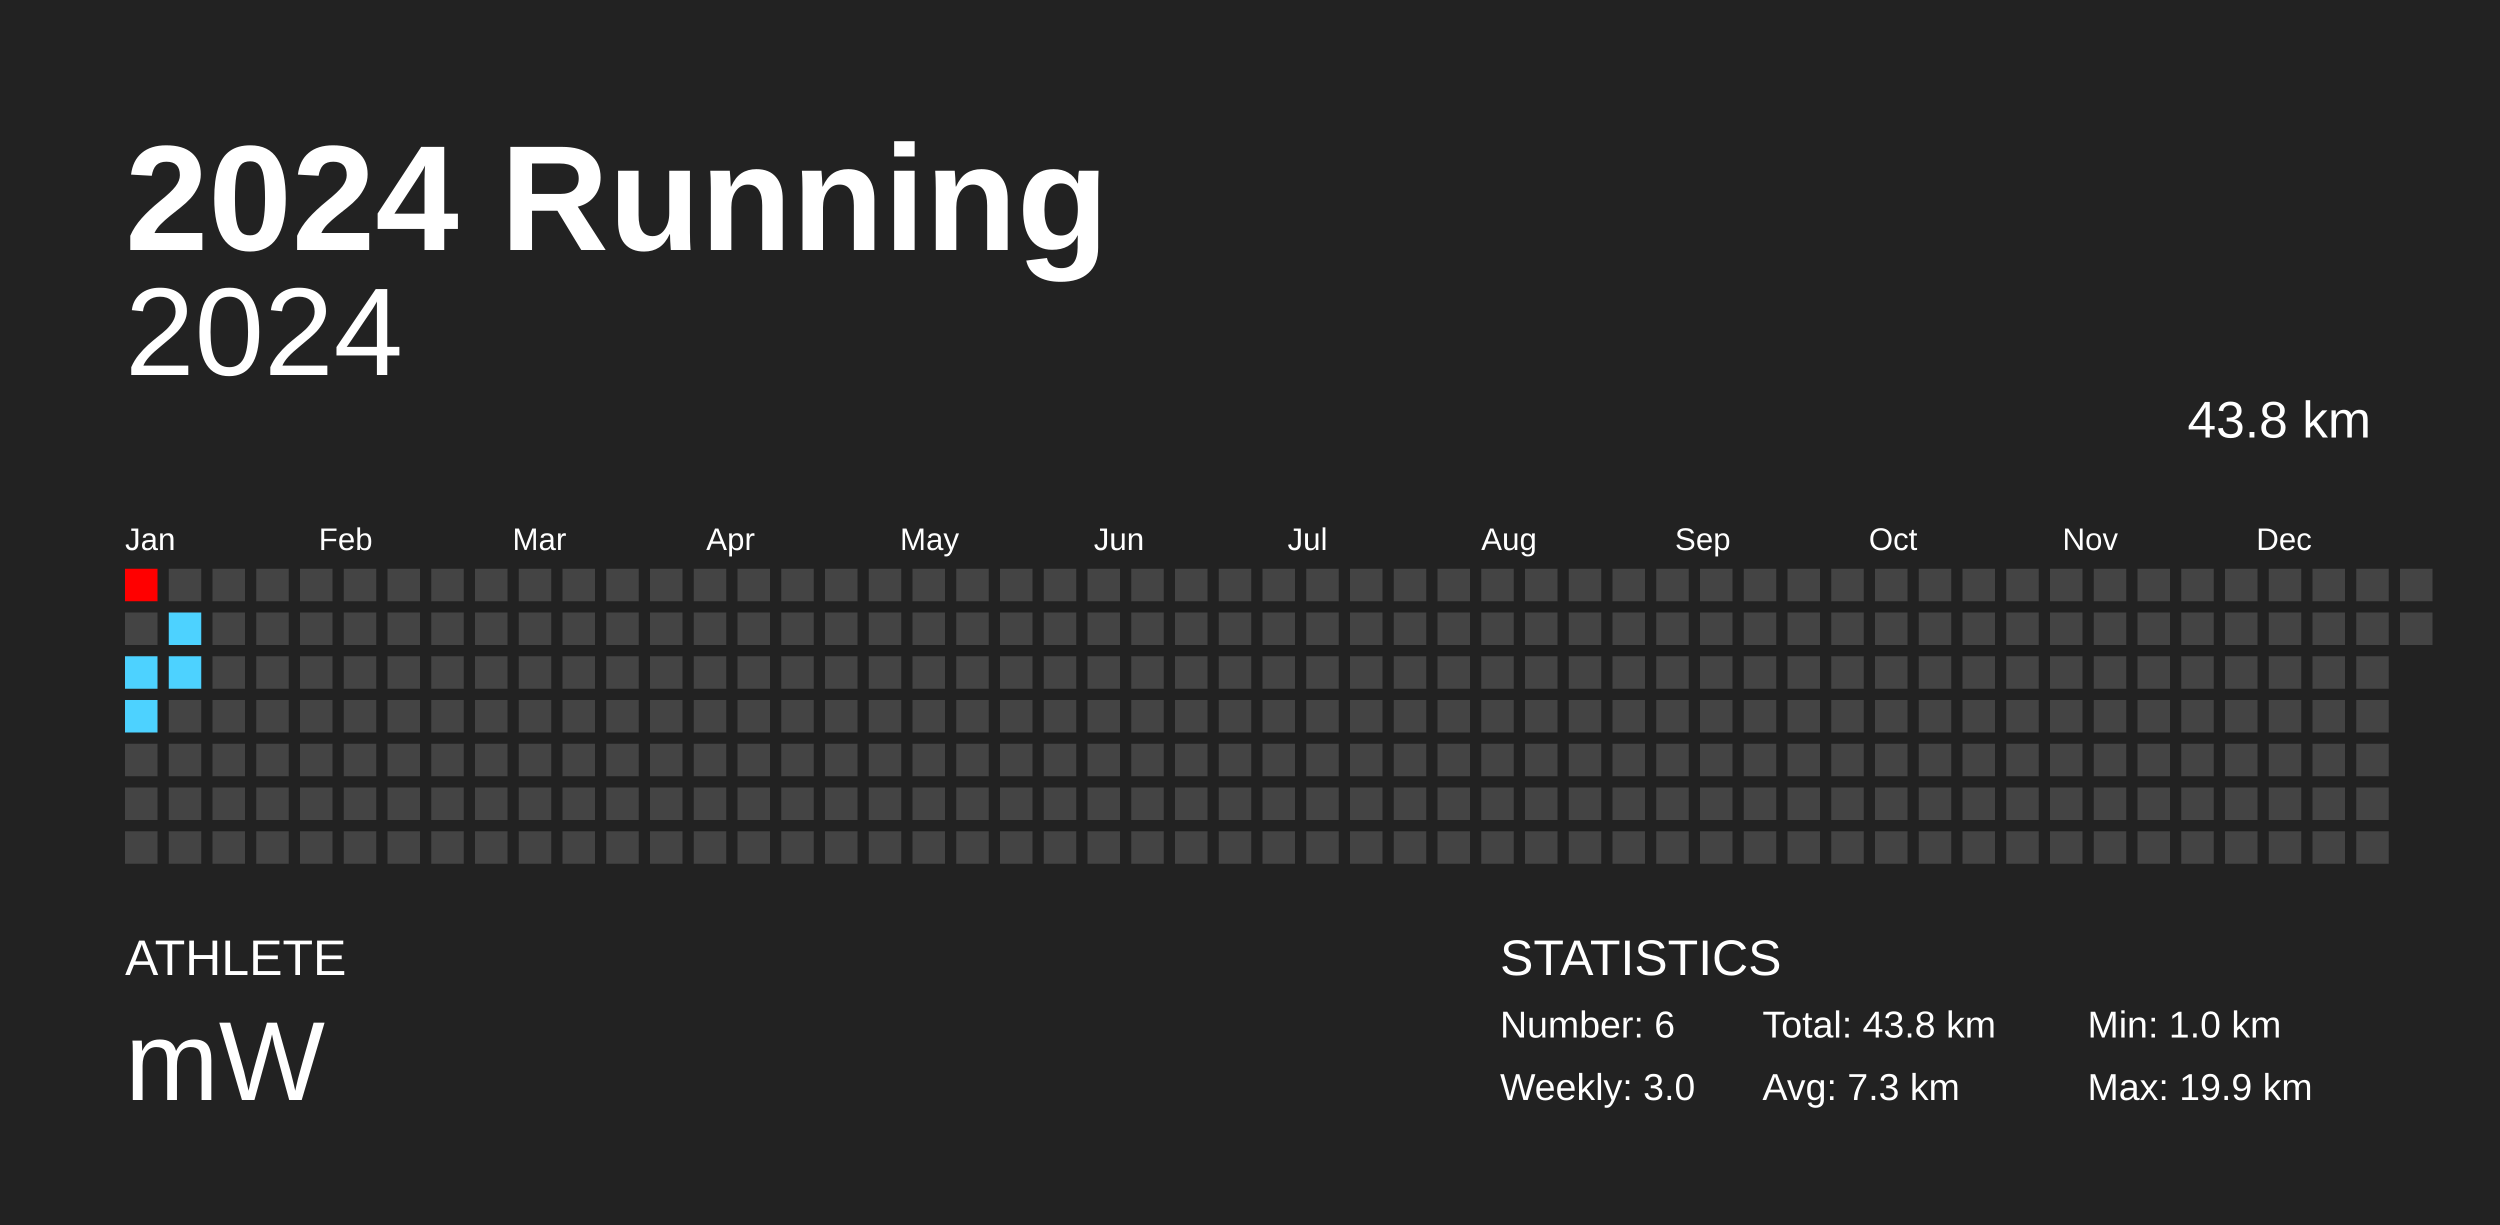
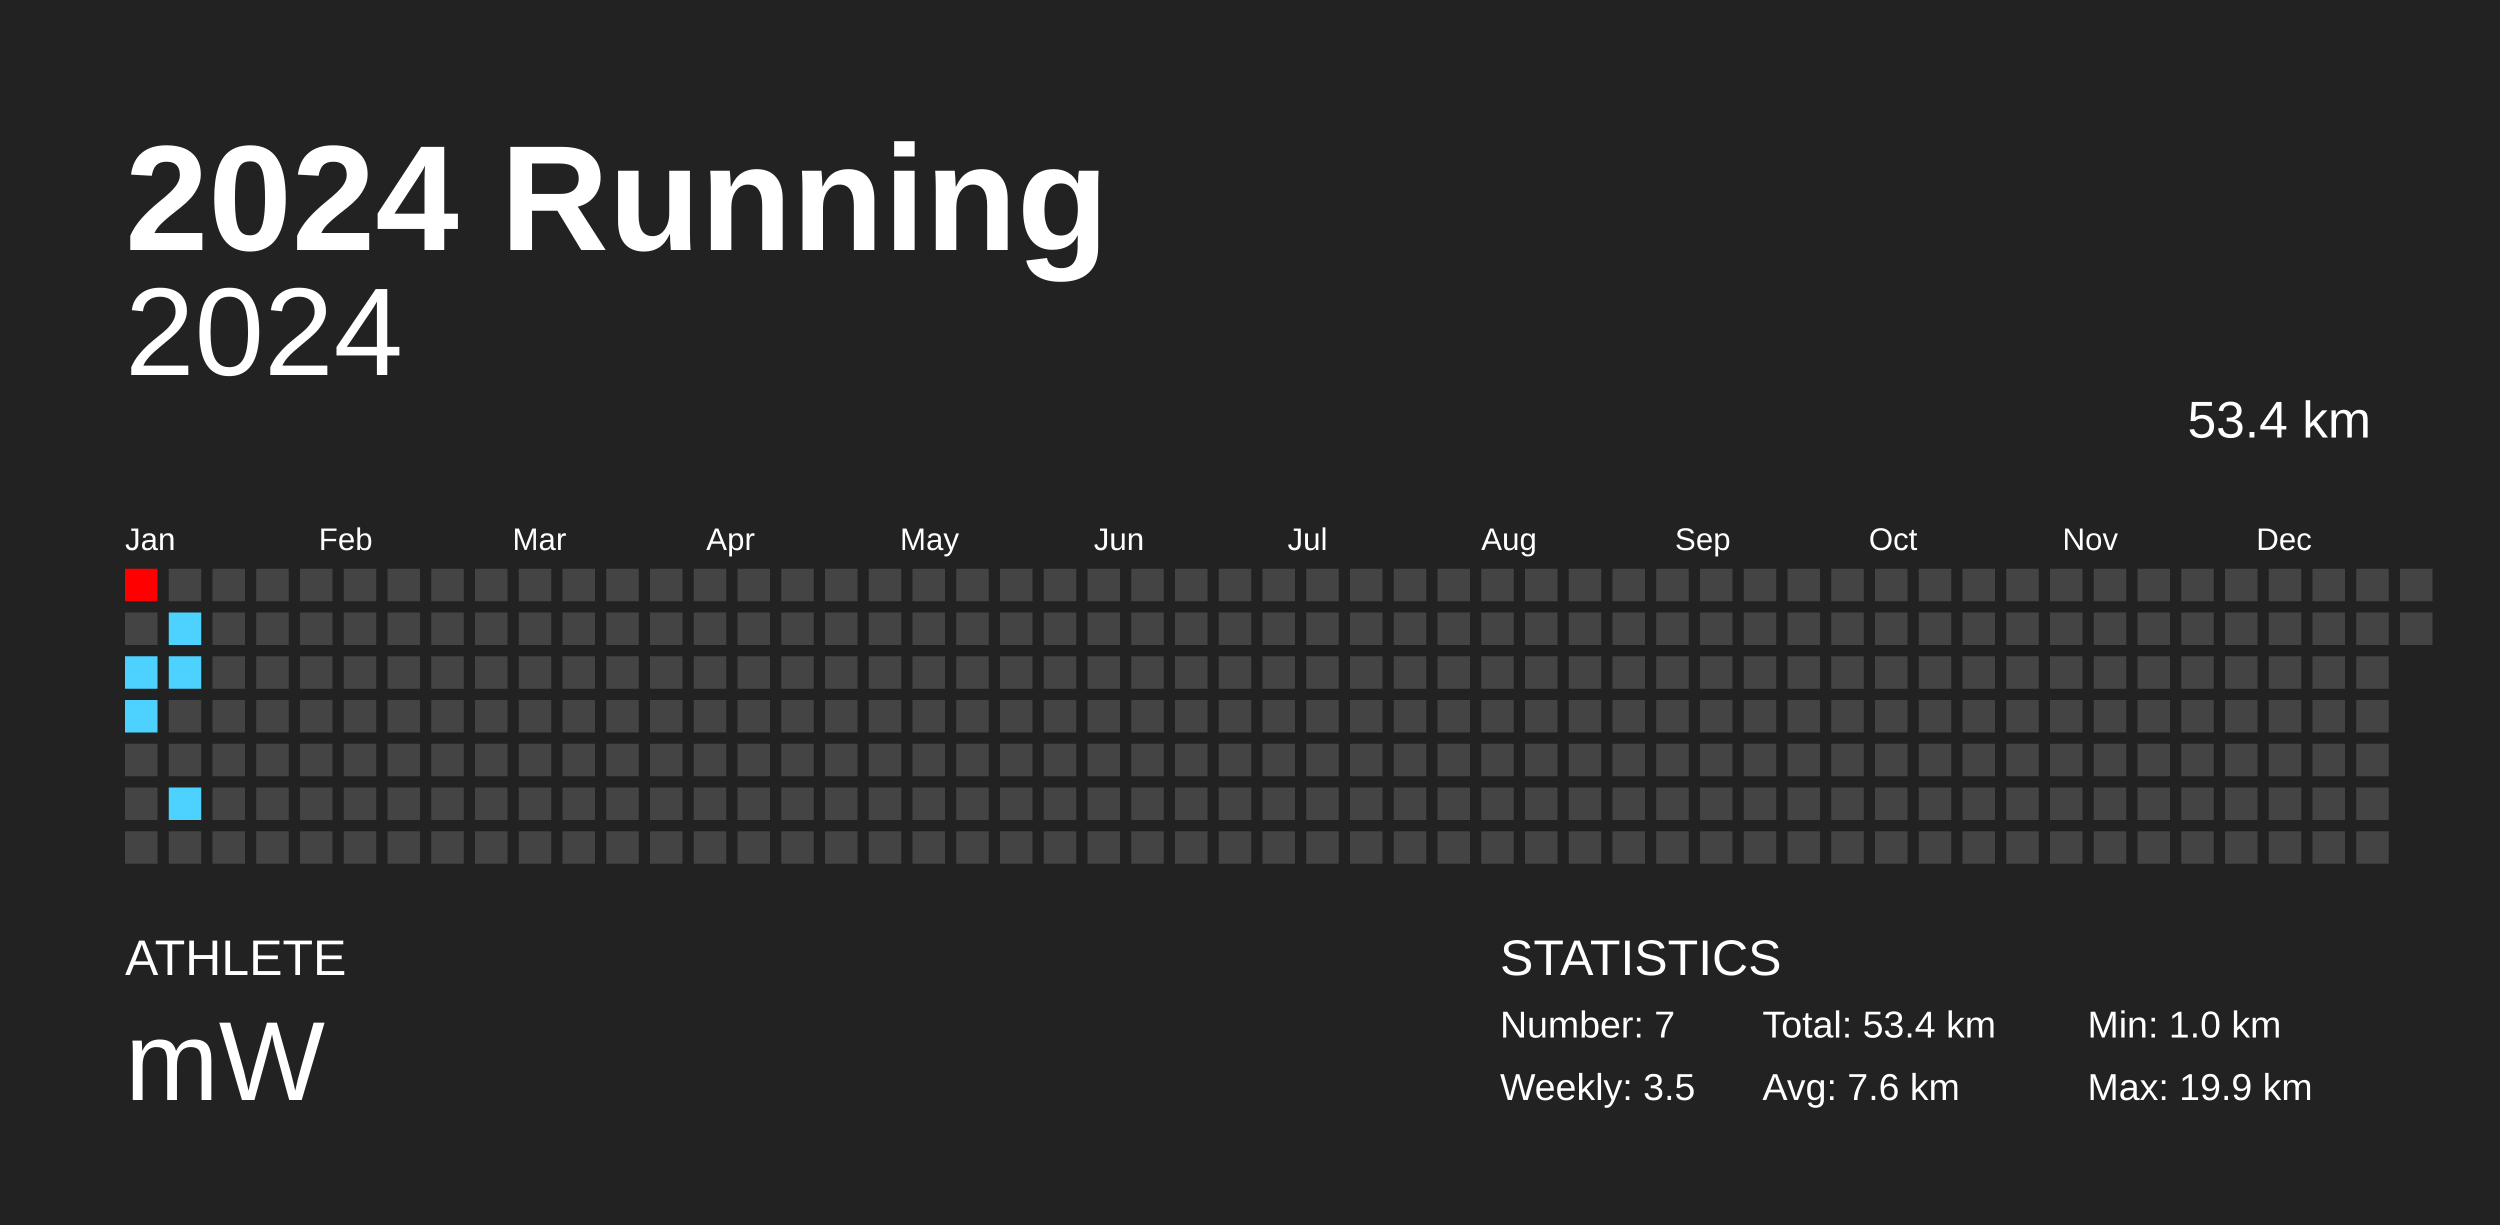
<svg xmlns="http://www.w3.org/2000/svg" baseProfile="full" height="98mm" version="1.1" viewBox="0,0,200,98" width="200mm">
  <defs />
  <rect fill="#222222" height="98" width="200" x="0" y="0" />
  <text fill="#FFFFFF" style="font-size:12px; font-family:Arial; font-weight:bold;" x="10" y="20">2024 Running</text>
  <text fill="#FFFFFF" style="font-size:4px; font-family:Arial" x="10" y="78">ATHLETE</text>
  <text fill="#FFFFFF" style="font-size:9px; font-family:Arial" x="10" y="88">mW</text>
  <text fill="#FFFFFF" style="font-size:4px; font-family:Arial" x="120" y="78">STATISTICS</text>
-   <text fill="#FFFFFF" style="font-size:3px; font-family:Arial" x="120" y="83">Number: 6</text>
-   <text fill="#FFFFFF" style="font-size:3px; font-family:Arial" x="120" y="88">Weekly: 3.0</text>
-   <text fill="#FFFFFF" style="font-size:3px; font-family:Arial" x="141" y="83">Total: 43.8 km</text>
-   <text fill="#FFFFFF" style="font-size:3px; font-family:Arial" x="141" y="88">Avg: 7.3 km</text>
+   <text fill="#FFFFFF" style="font-size:3px; font-family:Arial" x="120" y="83">Number: 7</text>
+   <text fill="#FFFFFF" style="font-size:3px; font-family:Arial" x="120" y="88">Weekly: 3.5</text>
+   <text fill="#FFFFFF" style="font-size:3px; font-family:Arial" x="141" y="83">Total: 53.4 km</text>
+   <text fill="#FFFFFF" style="font-size:3px; font-family:Arial" x="141" y="88">Avg: 7.6 km</text>
  <text fill="#FFFFFF" style="font-size:3px; font-family:Arial" x="167" y="83">Min: 1.0 km</text>
  <text fill="#FFFFFF" style="font-size:3px; font-family:Arial" x="167" y="88">Max: 19.9 km</text>
  <text alignment-baseline="hanging" fill="#FFFFFF" style="font-size:10.0px; font-family:Arial;" x="10" y="30">2024</text>
-   <text alignment-baseline="hanging" fill="#FFFFFF" style="font-size:4.125px; font-family:Arial;" x="175" y="35">43.8 km</text>
+   <text alignment-baseline="hanging" fill="#FFFFFF" style="font-size:4.125px; font-family:Arial;" x="175" y="35">53.4 km</text>
  <text fill="#FFFFFF" style="font-size:2.5px; font-family:Arial" x="10.0" y="44">Jan</text>
  <text fill="#FFFFFF" style="font-size:2.5px; font-family:Arial" x="25.5" y="44">Feb</text>
  <text fill="#FFFFFF" style="font-size:2.5px; font-family:Arial" x="41.0" y="44">Mar</text>
  <text fill="#FFFFFF" style="font-size:2.5px; font-family:Arial" x="56.5" y="44">Apr</text>
  <text fill="#FFFFFF" style="font-size:2.5px; font-family:Arial" x="72.0" y="44">May</text>
  <text fill="#FFFFFF" style="font-size:2.5px; font-family:Arial" x="87.5" y="44">Jun</text>
  <text fill="#FFFFFF" style="font-size:2.5px; font-family:Arial" x="103.0" y="44">Jul</text>
  <text fill="#FFFFFF" style="font-size:2.5px; font-family:Arial" x="118.5" y="44">Aug</text>
  <text fill="#FFFFFF" style="font-size:2.5px; font-family:Arial" x="134.0" y="44">Sep</text>
  <text fill="#FFFFFF" style="font-size:2.5px; font-family:Arial" x="149.5" y="44">Oct</text>
  <text fill="#FFFFFF" style="font-size:2.5px; font-family:Arial" x="165.0" y="44">Nov</text>
  <text fill="#FFFFFF" style="font-size:2.5px; font-family:Arial" x="180.5" y="44">Dec</text>
  <rect fill="red" height="2.6" width="2.6" x="10.0" y="45.5" />
  <rect fill="#444444" height="2.6" width="2.6" x="10.0" y="49.0" />
  <rect fill="#4dd2ff" height="2.6" width="2.6" x="10.0" y="52.5" />
  <rect fill="#4dd2ff" height="2.6" width="2.6" x="10.0" y="56.0" />
  <rect fill="#444444" height="2.6" width="2.6" x="10.0" y="59.5" />
  <rect fill="#444444" height="2.6" width="2.6" x="10.0" y="63.0" />
  <rect fill="#444444" height="2.6" width="2.6" x="10.0" y="66.5" />
  <rect fill="#444444" height="2.6" width="2.6" x="13.5" y="45.5" />
  <rect fill="#4dd2ff" height="2.6" width="2.6" x="13.5" y="49.0" />
  <rect fill="#4dd2ff" height="2.6" width="2.6" x="13.5" y="52.5" />
  <rect fill="#444444" height="2.6" width="2.6" x="13.5" y="56.0" />
  <rect fill="#444444" height="2.6" width="2.6" x="13.5" y="59.5" />
-   <rect fill="#444444" height="2.6" width="2.6" x="13.5" y="63.0" />
+   <rect fill="#4dd2ff" height="2.6" width="2.6" x="13.5" y="63.0" />
  <rect fill="#444444" height="2.6" width="2.6" x="13.5" y="66.5" />
  <rect fill="#444444" height="2.6" width="2.6" x="17.0" y="45.5" />
  <rect fill="#444444" height="2.6" width="2.6" x="17.0" y="49.0" />
  <rect fill="#444444" height="2.6" width="2.6" x="17.0" y="52.5" />
  <rect fill="#444444" height="2.6" width="2.6" x="17.0" y="56.0" />
  <rect fill="#444444" height="2.6" width="2.6" x="17.0" y="59.5" />
  <rect fill="#444444" height="2.6" width="2.6" x="17.0" y="63.0" />
  <rect fill="#444444" height="2.6" width="2.6" x="17.0" y="66.5" />
  <rect fill="#444444" height="2.6" width="2.6" x="20.5" y="45.5" />
  <rect fill="#444444" height="2.6" width="2.6" x="20.5" y="49.0" />
  <rect fill="#444444" height="2.6" width="2.6" x="20.5" y="52.5" />
  <rect fill="#444444" height="2.6" width="2.6" x="20.5" y="56.0" />
  <rect fill="#444444" height="2.6" width="2.6" x="20.5" y="59.5" />
  <rect fill="#444444" height="2.6" width="2.6" x="20.5" y="63.0" />
  <rect fill="#444444" height="2.6" width="2.6" x="20.5" y="66.5" />
  <rect fill="#444444" height="2.6" width="2.6" x="24.0" y="45.5" />
  <rect fill="#444444" height="2.6" width="2.6" x="24.0" y="49.0" />
  <rect fill="#444444" height="2.6" width="2.6" x="24.0" y="52.5" />
  <rect fill="#444444" height="2.6" width="2.6" x="24.0" y="56.0" />
  <rect fill="#444444" height="2.6" width="2.6" x="24.0" y="59.5" />
  <rect fill="#444444" height="2.6" width="2.6" x="24.0" y="63.0" />
  <rect fill="#444444" height="2.6" width="2.6" x="24.0" y="66.5" />
  <rect fill="#444444" height="2.6" width="2.6" x="27.5" y="45.5" />
  <rect fill="#444444" height="2.6" width="2.6" x="27.5" y="49.0" />
  <rect fill="#444444" height="2.6" width="2.6" x="27.5" y="52.5" />
  <rect fill="#444444" height="2.6" width="2.6" x="27.5" y="56.0" />
  <rect fill="#444444" height="2.6" width="2.6" x="27.5" y="59.5" />
  <rect fill="#444444" height="2.6" width="2.6" x="27.5" y="63.0" />
  <rect fill="#444444" height="2.6" width="2.6" x="27.5" y="66.5" />
  <rect fill="#444444" height="2.6" width="2.6" x="31.0" y="45.5" />
  <rect fill="#444444" height="2.6" width="2.6" x="31.0" y="49.0" />
  <rect fill="#444444" height="2.6" width="2.6" x="31.0" y="52.5" />
  <rect fill="#444444" height="2.6" width="2.6" x="31.0" y="56.0" />
  <rect fill="#444444" height="2.6" width="2.6" x="31.0" y="59.5" />
  <rect fill="#444444" height="2.6" width="2.6" x="31.0" y="63.0" />
  <rect fill="#444444" height="2.6" width="2.6" x="31.0" y="66.5" />
  <rect fill="#444444" height="2.6" width="2.6" x="34.5" y="45.5" />
  <rect fill="#444444" height="2.6" width="2.6" x="34.5" y="49.0" />
  <rect fill="#444444" height="2.6" width="2.6" x="34.5" y="52.5" />
  <rect fill="#444444" height="2.6" width="2.6" x="34.5" y="56.0" />
  <rect fill="#444444" height="2.6" width="2.6" x="34.5" y="59.5" />
  <rect fill="#444444" height="2.6" width="2.6" x="34.5" y="63.0" />
  <rect fill="#444444" height="2.6" width="2.6" x="34.5" y="66.5" />
  <rect fill="#444444" height="2.6" width="2.6" x="38.0" y="45.5" />
  <rect fill="#444444" height="2.6" width="2.6" x="38.0" y="49.0" />
  <rect fill="#444444" height="2.6" width="2.6" x="38.0" y="52.5" />
  <rect fill="#444444" height="2.6" width="2.6" x="38.0" y="56.0" />
  <rect fill="#444444" height="2.6" width="2.6" x="38.0" y="59.5" />
  <rect fill="#444444" height="2.6" width="2.6" x="38.0" y="63.0" />
  <rect fill="#444444" height="2.6" width="2.6" x="38.0" y="66.5" />
  <rect fill="#444444" height="2.6" width="2.6" x="41.5" y="45.5" />
  <rect fill="#444444" height="2.6" width="2.6" x="41.5" y="49.0" />
  <rect fill="#444444" height="2.6" width="2.6" x="41.5" y="52.5" />
  <rect fill="#444444" height="2.6" width="2.6" x="41.5" y="56.0" />
  <rect fill="#444444" height="2.6" width="2.6" x="41.5" y="59.5" />
  <rect fill="#444444" height="2.6" width="2.6" x="41.5" y="63.0" />
  <rect fill="#444444" height="2.6" width="2.6" x="41.5" y="66.5" />
  <rect fill="#444444" height="2.6" width="2.6" x="45.0" y="45.5" />
  <rect fill="#444444" height="2.6" width="2.6" x="45.0" y="49.0" />
  <rect fill="#444444" height="2.6" width="2.6" x="45.0" y="52.5" />
  <rect fill="#444444" height="2.6" width="2.6" x="45.0" y="56.0" />
  <rect fill="#444444" height="2.6" width="2.6" x="45.0" y="59.5" />
  <rect fill="#444444" height="2.6" width="2.6" x="45.0" y="63.0" />
  <rect fill="#444444" height="2.6" width="2.6" x="45.0" y="66.5" />
  <rect fill="#444444" height="2.6" width="2.6" x="48.5" y="45.5" />
  <rect fill="#444444" height="2.6" width="2.6" x="48.5" y="49.0" />
  <rect fill="#444444" height="2.6" width="2.6" x="48.5" y="52.5" />
  <rect fill="#444444" height="2.6" width="2.6" x="48.5" y="56.0" />
  <rect fill="#444444" height="2.6" width="2.6" x="48.5" y="59.5" />
  <rect fill="#444444" height="2.6" width="2.6" x="48.5" y="63.0" />
  <rect fill="#444444" height="2.6" width="2.6" x="48.5" y="66.5" />
  <rect fill="#444444" height="2.6" width="2.6" x="52.0" y="45.5" />
  <rect fill="#444444" height="2.6" width="2.6" x="52.0" y="49.0" />
  <rect fill="#444444" height="2.6" width="2.6" x="52.0" y="52.5" />
  <rect fill="#444444" height="2.6" width="2.6" x="52.0" y="56.0" />
  <rect fill="#444444" height="2.6" width="2.6" x="52.0" y="59.5" />
  <rect fill="#444444" height="2.6" width="2.6" x="52.0" y="63.0" />
  <rect fill="#444444" height="2.6" width="2.6" x="52.0" y="66.5" />
  <rect fill="#444444" height="2.6" width="2.6" x="55.5" y="45.5" />
  <rect fill="#444444" height="2.6" width="2.6" x="55.5" y="49.0" />
  <rect fill="#444444" height="2.6" width="2.6" x="55.5" y="52.5" />
  <rect fill="#444444" height="2.6" width="2.6" x="55.5" y="56.0" />
  <rect fill="#444444" height="2.6" width="2.6" x="55.5" y="59.5" />
  <rect fill="#444444" height="2.6" width="2.6" x="55.5" y="63.0" />
  <rect fill="#444444" height="2.6" width="2.6" x="55.5" y="66.5" />
  <rect fill="#444444" height="2.6" width="2.6" x="59.0" y="45.5" />
  <rect fill="#444444" height="2.6" width="2.6" x="59.0" y="49.0" />
  <rect fill="#444444" height="2.6" width="2.6" x="59.0" y="52.5" />
  <rect fill="#444444" height="2.6" width="2.6" x="59.0" y="56.0" />
  <rect fill="#444444" height="2.6" width="2.6" x="59.0" y="59.5" />
  <rect fill="#444444" height="2.6" width="2.6" x="59.0" y="63.0" />
  <rect fill="#444444" height="2.6" width="2.6" x="59.0" y="66.5" />
  <rect fill="#444444" height="2.6" width="2.6" x="62.5" y="45.5" />
  <rect fill="#444444" height="2.6" width="2.6" x="62.5" y="49.0" />
  <rect fill="#444444" height="2.6" width="2.6" x="62.5" y="52.5" />
  <rect fill="#444444" height="2.6" width="2.6" x="62.5" y="56.0" />
  <rect fill="#444444" height="2.6" width="2.6" x="62.5" y="59.5" />
  <rect fill="#444444" height="2.6" width="2.6" x="62.5" y="63.0" />
  <rect fill="#444444" height="2.6" width="2.6" x="62.5" y="66.5" />
  <rect fill="#444444" height="2.6" width="2.6" x="66.0" y="45.5" />
  <rect fill="#444444" height="2.6" width="2.6" x="66.0" y="49.0" />
  <rect fill="#444444" height="2.6" width="2.6" x="66.0" y="52.5" />
  <rect fill="#444444" height="2.6" width="2.6" x="66.0" y="56.0" />
  <rect fill="#444444" height="2.6" width="2.6" x="66.0" y="59.5" />
  <rect fill="#444444" height="2.6" width="2.6" x="66.0" y="63.0" />
  <rect fill="#444444" height="2.6" width="2.6" x="66.0" y="66.5" />
  <rect fill="#444444" height="2.6" width="2.6" x="69.5" y="45.5" />
  <rect fill="#444444" height="2.6" width="2.6" x="69.5" y="49.0" />
  <rect fill="#444444" height="2.6" width="2.6" x="69.5" y="52.5" />
  <rect fill="#444444" height="2.6" width="2.6" x="69.5" y="56.0" />
  <rect fill="#444444" height="2.6" width="2.6" x="69.5" y="59.5" />
  <rect fill="#444444" height="2.6" width="2.6" x="69.5" y="63.0" />
  <rect fill="#444444" height="2.6" width="2.6" x="69.5" y="66.5" />
  <rect fill="#444444" height="2.6" width="2.6" x="73.0" y="45.5" />
  <rect fill="#444444" height="2.6" width="2.6" x="73.0" y="49.0" />
  <rect fill="#444444" height="2.6" width="2.6" x="73.0" y="52.5" />
  <rect fill="#444444" height="2.6" width="2.6" x="73.0" y="56.0" />
  <rect fill="#444444" height="2.6" width="2.6" x="73.0" y="59.5" />
  <rect fill="#444444" height="2.6" width="2.6" x="73.0" y="63.0" />
  <rect fill="#444444" height="2.6" width="2.6" x="73.0" y="66.5" />
  <rect fill="#444444" height="2.6" width="2.6" x="76.5" y="45.5" />
  <rect fill="#444444" height="2.6" width="2.6" x="76.5" y="49.0" />
  <rect fill="#444444" height="2.6" width="2.6" x="76.5" y="52.5" />
  <rect fill="#444444" height="2.6" width="2.6" x="76.5" y="56.0" />
  <rect fill="#444444" height="2.6" width="2.6" x="76.5" y="59.5" />
  <rect fill="#444444" height="2.6" width="2.6" x="76.5" y="63.0" />
  <rect fill="#444444" height="2.6" width="2.6" x="76.5" y="66.5" />
  <rect fill="#444444" height="2.6" width="2.6" x="80.0" y="45.5" />
  <rect fill="#444444" height="2.6" width="2.6" x="80.0" y="49.0" />
  <rect fill="#444444" height="2.6" width="2.6" x="80.0" y="52.5" />
  <rect fill="#444444" height="2.6" width="2.6" x="80.0" y="56.0" />
  <rect fill="#444444" height="2.6" width="2.6" x="80.0" y="59.5" />
  <rect fill="#444444" height="2.6" width="2.6" x="80.0" y="63.0" />
  <rect fill="#444444" height="2.6" width="2.6" x="80.0" y="66.5" />
  <rect fill="#444444" height="2.6" width="2.6" x="83.5" y="45.5" />
  <rect fill="#444444" height="2.6" width="2.6" x="83.5" y="49.0" />
  <rect fill="#444444" height="2.6" width="2.6" x="83.5" y="52.5" />
  <rect fill="#444444" height="2.6" width="2.6" x="83.5" y="56.0" />
  <rect fill="#444444" height="2.6" width="2.6" x="83.5" y="59.5" />
  <rect fill="#444444" height="2.6" width="2.6" x="83.5" y="63.0" />
  <rect fill="#444444" height="2.6" width="2.6" x="83.5" y="66.5" />
  <rect fill="#444444" height="2.6" width="2.6" x="87.0" y="45.5" />
  <rect fill="#444444" height="2.6" width="2.6" x="87.0" y="49.0" />
  <rect fill="#444444" height="2.6" width="2.6" x="87.0" y="52.5" />
  <rect fill="#444444" height="2.6" width="2.6" x="87.0" y="56.0" />
  <rect fill="#444444" height="2.6" width="2.6" x="87.0" y="59.5" />
  <rect fill="#444444" height="2.6" width="2.6" x="87.0" y="63.0" />
  <rect fill="#444444" height="2.6" width="2.6" x="87.0" y="66.5" />
  <rect fill="#444444" height="2.6" width="2.6" x="90.5" y="45.5" />
  <rect fill="#444444" height="2.6" width="2.6" x="90.5" y="49.0" />
  <rect fill="#444444" height="2.6" width="2.6" x="90.5" y="52.5" />
  <rect fill="#444444" height="2.6" width="2.6" x="90.5" y="56.0" />
  <rect fill="#444444" height="2.6" width="2.6" x="90.5" y="59.5" />
  <rect fill="#444444" height="2.6" width="2.6" x="90.5" y="63.0" />
  <rect fill="#444444" height="2.6" width="2.6" x="90.5" y="66.5" />
  <rect fill="#444444" height="2.6" width="2.6" x="94.0" y="45.5" />
  <rect fill="#444444" height="2.6" width="2.6" x="94.0" y="49.0" />
  <rect fill="#444444" height="2.6" width="2.6" x="94.0" y="52.5" />
  <rect fill="#444444" height="2.6" width="2.6" x="94.0" y="56.0" />
  <rect fill="#444444" height="2.6" width="2.6" x="94.0" y="59.5" />
  <rect fill="#444444" height="2.6" width="2.6" x="94.0" y="63.0" />
  <rect fill="#444444" height="2.6" width="2.6" x="94.0" y="66.5" />
  <rect fill="#444444" height="2.6" width="2.6" x="97.5" y="45.5" />
  <rect fill="#444444" height="2.6" width="2.6" x="97.5" y="49.0" />
  <rect fill="#444444" height="2.6" width="2.6" x="97.5" y="52.5" />
  <rect fill="#444444" height="2.6" width="2.6" x="97.5" y="56.0" />
  <rect fill="#444444" height="2.6" width="2.6" x="97.5" y="59.5" />
  <rect fill="#444444" height="2.6" width="2.6" x="97.5" y="63.0" />
  <rect fill="#444444" height="2.6" width="2.6" x="97.5" y="66.5" />
  <rect fill="#444444" height="2.6" width="2.6" x="101.0" y="45.5" />
  <rect fill="#444444" height="2.6" width="2.6" x="101.0" y="49.0" />
  <rect fill="#444444" height="2.6" width="2.6" x="101.0" y="52.5" />
  <rect fill="#444444" height="2.6" width="2.6" x="101.0" y="56.0" />
  <rect fill="#444444" height="2.6" width="2.6" x="101.0" y="59.5" />
  <rect fill="#444444" height="2.6" width="2.6" x="101.0" y="63.0" />
  <rect fill="#444444" height="2.6" width="2.6" x="101.0" y="66.5" />
  <rect fill="#444444" height="2.6" width="2.6" x="104.5" y="45.5" />
  <rect fill="#444444" height="2.6" width="2.6" x="104.5" y="49.0" />
  <rect fill="#444444" height="2.6" width="2.6" x="104.5" y="52.5" />
  <rect fill="#444444" height="2.6" width="2.6" x="104.5" y="56.0" />
  <rect fill="#444444" height="2.6" width="2.6" x="104.5" y="59.5" />
  <rect fill="#444444" height="2.6" width="2.6" x="104.5" y="63.0" />
  <rect fill="#444444" height="2.6" width="2.6" x="104.5" y="66.5" />
  <rect fill="#444444" height="2.6" width="2.6" x="108.0" y="45.5" />
  <rect fill="#444444" height="2.6" width="2.6" x="108.0" y="49.0" />
  <rect fill="#444444" height="2.6" width="2.6" x="108.0" y="52.5" />
  <rect fill="#444444" height="2.6" width="2.6" x="108.0" y="56.0" />
  <rect fill="#444444" height="2.6" width="2.6" x="108.0" y="59.5" />
  <rect fill="#444444" height="2.6" width="2.6" x="108.0" y="63.0" />
  <rect fill="#444444" height="2.6" width="2.6" x="108.0" y="66.5" />
  <rect fill="#444444" height="2.6" width="2.6" x="111.5" y="45.5" />
  <rect fill="#444444" height="2.6" width="2.6" x="111.5" y="49.0" />
  <rect fill="#444444" height="2.6" width="2.6" x="111.5" y="52.5" />
  <rect fill="#444444" height="2.6" width="2.6" x="111.5" y="56.0" />
  <rect fill="#444444" height="2.6" width="2.6" x="111.5" y="59.5" />
  <rect fill="#444444" height="2.6" width="2.6" x="111.5" y="63.0" />
  <rect fill="#444444" height="2.6" width="2.6" x="111.5" y="66.5" />
  <rect fill="#444444" height="2.6" width="2.6" x="115.0" y="45.5" />
  <rect fill="#444444" height="2.6" width="2.6" x="115.0" y="49.0" />
  <rect fill="#444444" height="2.6" width="2.6" x="115.0" y="52.5" />
  <rect fill="#444444" height="2.6" width="2.6" x="115.0" y="56.0" />
  <rect fill="#444444" height="2.6" width="2.6" x="115.0" y="59.5" />
  <rect fill="#444444" height="2.6" width="2.6" x="115.0" y="63.0" />
  <rect fill="#444444" height="2.6" width="2.6" x="115.0" y="66.5" />
  <rect fill="#444444" height="2.6" width="2.6" x="118.5" y="45.5" />
  <rect fill="#444444" height="2.6" width="2.6" x="118.5" y="49.0" />
  <rect fill="#444444" height="2.6" width="2.6" x="118.5" y="52.5" />
  <rect fill="#444444" height="2.6" width="2.6" x="118.5" y="56.0" />
  <rect fill="#444444" height="2.6" width="2.6" x="118.5" y="59.5" />
  <rect fill="#444444" height="2.6" width="2.6" x="118.5" y="63.0" />
  <rect fill="#444444" height="2.6" width="2.6" x="118.5" y="66.5" />
  <rect fill="#444444" height="2.6" width="2.6" x="122.0" y="45.5" />
  <rect fill="#444444" height="2.6" width="2.6" x="122.0" y="49.0" />
  <rect fill="#444444" height="2.6" width="2.6" x="122.0" y="52.5" />
  <rect fill="#444444" height="2.6" width="2.6" x="122.0" y="56.0" />
  <rect fill="#444444" height="2.6" width="2.6" x="122.0" y="59.5" />
  <rect fill="#444444" height="2.6" width="2.6" x="122.0" y="63.0" />
  <rect fill="#444444" height="2.6" width="2.6" x="122.0" y="66.5" />
  <rect fill="#444444" height="2.6" width="2.6" x="125.5" y="45.5" />
  <rect fill="#444444" height="2.6" width="2.6" x="125.5" y="49.0" />
  <rect fill="#444444" height="2.6" width="2.6" x="125.5" y="52.5" />
  <rect fill="#444444" height="2.6" width="2.6" x="125.5" y="56.0" />
  <rect fill="#444444" height="2.6" width="2.6" x="125.5" y="59.5" />
  <rect fill="#444444" height="2.6" width="2.6" x="125.5" y="63.0" />
  <rect fill="#444444" height="2.6" width="2.6" x="125.5" y="66.5" />
  <rect fill="#444444" height="2.6" width="2.6" x="129.0" y="45.5" />
  <rect fill="#444444" height="2.6" width="2.6" x="129.0" y="49.0" />
  <rect fill="#444444" height="2.6" width="2.6" x="129.0" y="52.5" />
  <rect fill="#444444" height="2.6" width="2.6" x="129.0" y="56.0" />
  <rect fill="#444444" height="2.6" width="2.6" x="129.0" y="59.5" />
  <rect fill="#444444" height="2.6" width="2.6" x="129.0" y="63.0" />
  <rect fill="#444444" height="2.6" width="2.6" x="129.0" y="66.5" />
  <rect fill="#444444" height="2.6" width="2.6" x="132.5" y="45.5" />
  <rect fill="#444444" height="2.6" width="2.6" x="132.5" y="49.0" />
  <rect fill="#444444" height="2.6" width="2.6" x="132.5" y="52.5" />
  <rect fill="#444444" height="2.6" width="2.6" x="132.5" y="56.0" />
  <rect fill="#444444" height="2.6" width="2.6" x="132.5" y="59.5" />
  <rect fill="#444444" height="2.6" width="2.6" x="132.5" y="63.0" />
  <rect fill="#444444" height="2.6" width="2.6" x="132.5" y="66.5" />
  <rect fill="#444444" height="2.6" width="2.6" x="136.0" y="45.5" />
  <rect fill="#444444" height="2.6" width="2.6" x="136.0" y="49.0" />
  <rect fill="#444444" height="2.6" width="2.6" x="136.0" y="52.5" />
  <rect fill="#444444" height="2.6" width="2.6" x="136.0" y="56.0" />
  <rect fill="#444444" height="2.6" width="2.6" x="136.0" y="59.5" />
  <rect fill="#444444" height="2.6" width="2.6" x="136.0" y="63.0" />
  <rect fill="#444444" height="2.6" width="2.6" x="136.0" y="66.5" />
  <rect fill="#444444" height="2.6" width="2.6" x="139.5" y="45.5" />
  <rect fill="#444444" height="2.6" width="2.6" x="139.5" y="49.0" />
  <rect fill="#444444" height="2.6" width="2.6" x="139.5" y="52.5" />
  <rect fill="#444444" height="2.6" width="2.6" x="139.5" y="56.0" />
  <rect fill="#444444" height="2.6" width="2.6" x="139.5" y="59.5" />
  <rect fill="#444444" height="2.6" width="2.6" x="139.5" y="63.0" />
  <rect fill="#444444" height="2.6" width="2.6" x="139.5" y="66.5" />
  <rect fill="#444444" height="2.6" width="2.6" x="143.0" y="45.5" />
  <rect fill="#444444" height="2.6" width="2.6" x="143.0" y="49.0" />
  <rect fill="#444444" height="2.6" width="2.6" x="143.0" y="52.5" />
  <rect fill="#444444" height="2.6" width="2.6" x="143.0" y="56.0" />
  <rect fill="#444444" height="2.6" width="2.6" x="143.0" y="59.5" />
  <rect fill="#444444" height="2.6" width="2.6" x="143.0" y="63.0" />
  <rect fill="#444444" height="2.6" width="2.6" x="143.0" y="66.5" />
  <rect fill="#444444" height="2.6" width="2.6" x="146.5" y="45.5" />
  <rect fill="#444444" height="2.6" width="2.6" x="146.5" y="49.0" />
  <rect fill="#444444" height="2.6" width="2.6" x="146.5" y="52.5" />
  <rect fill="#444444" height="2.6" width="2.6" x="146.5" y="56.0" />
  <rect fill="#444444" height="2.6" width="2.6" x="146.5" y="59.5" />
  <rect fill="#444444" height="2.6" width="2.6" x="146.5" y="63.0" />
  <rect fill="#444444" height="2.6" width="2.6" x="146.5" y="66.5" />
  <rect fill="#444444" height="2.6" width="2.6" x="150.0" y="45.5" />
  <rect fill="#444444" height="2.6" width="2.6" x="150.0" y="49.0" />
  <rect fill="#444444" height="2.6" width="2.6" x="150.0" y="52.5" />
  <rect fill="#444444" height="2.6" width="2.6" x="150.0" y="56.0" />
  <rect fill="#444444" height="2.6" width="2.6" x="150.0" y="59.5" />
  <rect fill="#444444" height="2.6" width="2.6" x="150.0" y="63.0" />
  <rect fill="#444444" height="2.6" width="2.6" x="150.0" y="66.5" />
  <rect fill="#444444" height="2.6" width="2.6" x="153.5" y="45.5" />
  <rect fill="#444444" height="2.6" width="2.6" x="153.5" y="49.0" />
  <rect fill="#444444" height="2.6" width="2.6" x="153.5" y="52.5" />
  <rect fill="#444444" height="2.6" width="2.6" x="153.5" y="56.0" />
  <rect fill="#444444" height="2.6" width="2.6" x="153.5" y="59.5" />
  <rect fill="#444444" height="2.6" width="2.6" x="153.5" y="63.0" />
  <rect fill="#444444" height="2.6" width="2.6" x="153.5" y="66.5" />
  <rect fill="#444444" height="2.6" width="2.6" x="157.0" y="45.5" />
  <rect fill="#444444" height="2.6" width="2.6" x="157.0" y="49.0" />
  <rect fill="#444444" height="2.6" width="2.6" x="157.0" y="52.5" />
  <rect fill="#444444" height="2.6" width="2.6" x="157.0" y="56.0" />
  <rect fill="#444444" height="2.6" width="2.6" x="157.0" y="59.5" />
  <rect fill="#444444" height="2.6" width="2.6" x="157.0" y="63.0" />
  <rect fill="#444444" height="2.6" width="2.6" x="157.0" y="66.5" />
  <rect fill="#444444" height="2.6" width="2.6" x="160.5" y="45.5" />
  <rect fill="#444444" height="2.6" width="2.6" x="160.5" y="49.0" />
  <rect fill="#444444" height="2.6" width="2.6" x="160.5" y="52.5" />
  <rect fill="#444444" height="2.6" width="2.6" x="160.5" y="56.0" />
  <rect fill="#444444" height="2.6" width="2.6" x="160.5" y="59.5" />
  <rect fill="#444444" height="2.6" width="2.6" x="160.5" y="63.0" />
  <rect fill="#444444" height="2.6" width="2.6" x="160.5" y="66.5" />
  <rect fill="#444444" height="2.6" width="2.6" x="164.0" y="45.5" />
  <rect fill="#444444" height="2.6" width="2.6" x="164.0" y="49.0" />
  <rect fill="#444444" height="2.6" width="2.6" x="164.0" y="52.5" />
  <rect fill="#444444" height="2.6" width="2.6" x="164.0" y="56.0" />
  <rect fill="#444444" height="2.6" width="2.6" x="164.0" y="59.5" />
  <rect fill="#444444" height="2.6" width="2.6" x="164.0" y="63.0" />
  <rect fill="#444444" height="2.6" width="2.6" x="164.0" y="66.5" />
  <rect fill="#444444" height="2.6" width="2.6" x="167.5" y="45.5" />
  <rect fill="#444444" height="2.6" width="2.6" x="167.5" y="49.0" />
  <rect fill="#444444" height="2.6" width="2.6" x="167.5" y="52.5" />
  <rect fill="#444444" height="2.6" width="2.6" x="167.5" y="56.0" />
  <rect fill="#444444" height="2.6" width="2.6" x="167.5" y="59.5" />
  <rect fill="#444444" height="2.6" width="2.6" x="167.5" y="63.0" />
  <rect fill="#444444" height="2.6" width="2.6" x="167.5" y="66.5" />
  <rect fill="#444444" height="2.6" width="2.6" x="171.0" y="45.5" />
  <rect fill="#444444" height="2.6" width="2.6" x="171.0" y="49.0" />
  <rect fill="#444444" height="2.6" width="2.6" x="171.0" y="52.5" />
  <rect fill="#444444" height="2.6" width="2.6" x="171.0" y="56.0" />
  <rect fill="#444444" height="2.6" width="2.6" x="171.0" y="59.5" />
  <rect fill="#444444" height="2.6" width="2.6" x="171.0" y="63.0" />
  <rect fill="#444444" height="2.6" width="2.6" x="171.0" y="66.5" />
  <rect fill="#444444" height="2.6" width="2.6" x="174.5" y="45.5" />
  <rect fill="#444444" height="2.6" width="2.6" x="174.5" y="49.0" />
  <rect fill="#444444" height="2.6" width="2.6" x="174.5" y="52.5" />
  <rect fill="#444444" height="2.6" width="2.6" x="174.5" y="56.0" />
  <rect fill="#444444" height="2.6" width="2.6" x="174.5" y="59.5" />
  <rect fill="#444444" height="2.6" width="2.6" x="174.5" y="63.0" />
  <rect fill="#444444" height="2.6" width="2.6" x="174.5" y="66.5" />
  <rect fill="#444444" height="2.6" width="2.6" x="178.0" y="45.5" />
  <rect fill="#444444" height="2.6" width="2.6" x="178.0" y="49.0" />
  <rect fill="#444444" height="2.6" width="2.6" x="178.0" y="52.5" />
  <rect fill="#444444" height="2.6" width="2.6" x="178.0" y="56.0" />
  <rect fill="#444444" height="2.6" width="2.6" x="178.0" y="59.5" />
  <rect fill="#444444" height="2.6" width="2.6" x="178.0" y="63.0" />
  <rect fill="#444444" height="2.6" width="2.6" x="178.0" y="66.5" />
  <rect fill="#444444" height="2.6" width="2.6" x="181.5" y="45.5" />
  <rect fill="#444444" height="2.6" width="2.6" x="181.5" y="49.0" />
  <rect fill="#444444" height="2.6" width="2.6" x="181.5" y="52.5" />
  <rect fill="#444444" height="2.6" width="2.6" x="181.5" y="56.0" />
  <rect fill="#444444" height="2.6" width="2.6" x="181.5" y="59.5" />
  <rect fill="#444444" height="2.6" width="2.6" x="181.5" y="63.0" />
  <rect fill="#444444" height="2.6" width="2.6" x="181.5" y="66.5" />
  <rect fill="#444444" height="2.6" width="2.6" x="185.0" y="45.5" />
  <rect fill="#444444" height="2.6" width="2.6" x="185.0" y="49.0" />
  <rect fill="#444444" height="2.6" width="2.6" x="185.0" y="52.5" />
  <rect fill="#444444" height="2.6" width="2.6" x="185.0" y="56.0" />
  <rect fill="#444444" height="2.6" width="2.6" x="185.0" y="59.5" />
  <rect fill="#444444" height="2.6" width="2.6" x="185.0" y="63.0" />
  <rect fill="#444444" height="2.6" width="2.6" x="185.0" y="66.5" />
  <rect fill="#444444" height="2.6" width="2.6" x="188.5" y="45.5" />
  <rect fill="#444444" height="2.6" width="2.6" x="188.5" y="49.0" />
  <rect fill="#444444" height="2.6" width="2.6" x="188.5" y="52.5" />
  <rect fill="#444444" height="2.6" width="2.6" x="188.5" y="56.0" />
  <rect fill="#444444" height="2.6" width="2.6" x="188.5" y="59.5" />
  <rect fill="#444444" height="2.6" width="2.6" x="188.5" y="63.0" />
  <rect fill="#444444" height="2.6" width="2.6" x="188.5" y="66.5" />
  <rect fill="#444444" height="2.6" width="2.6" x="192.0" y="45.5" />
  <rect fill="#444444" height="2.6" width="2.6" x="192.0" y="49.0" />
</svg>
